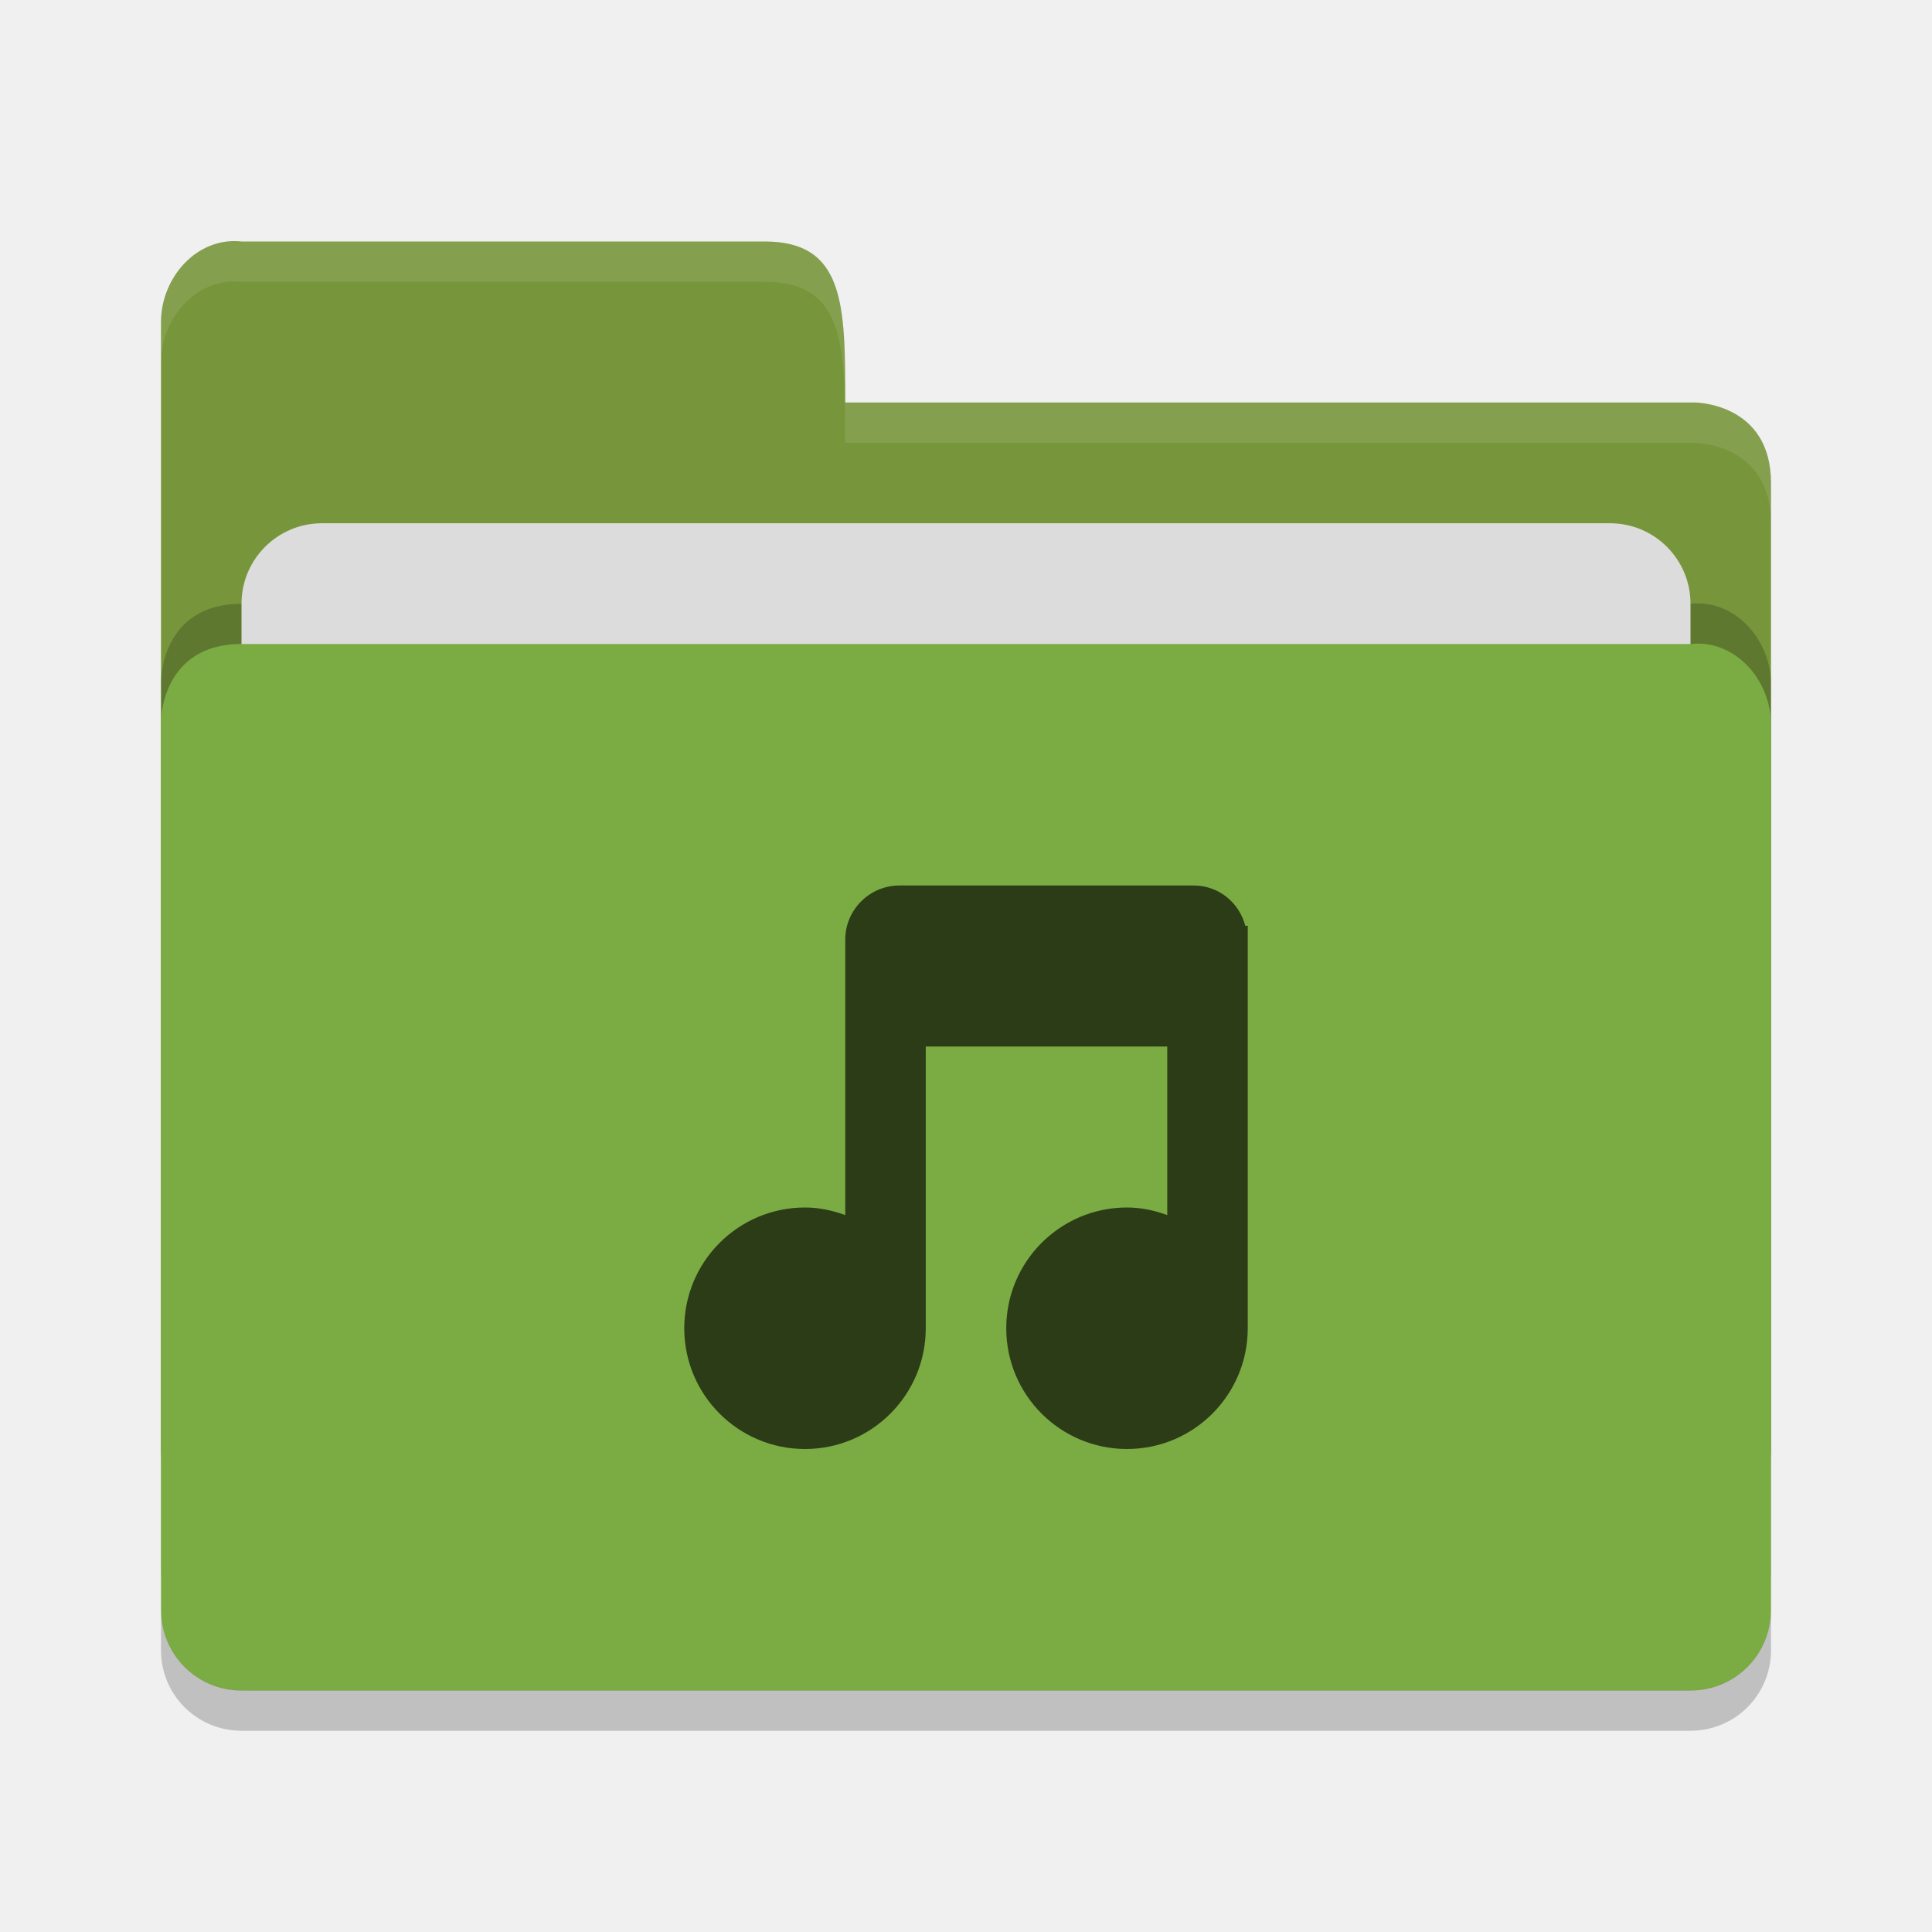
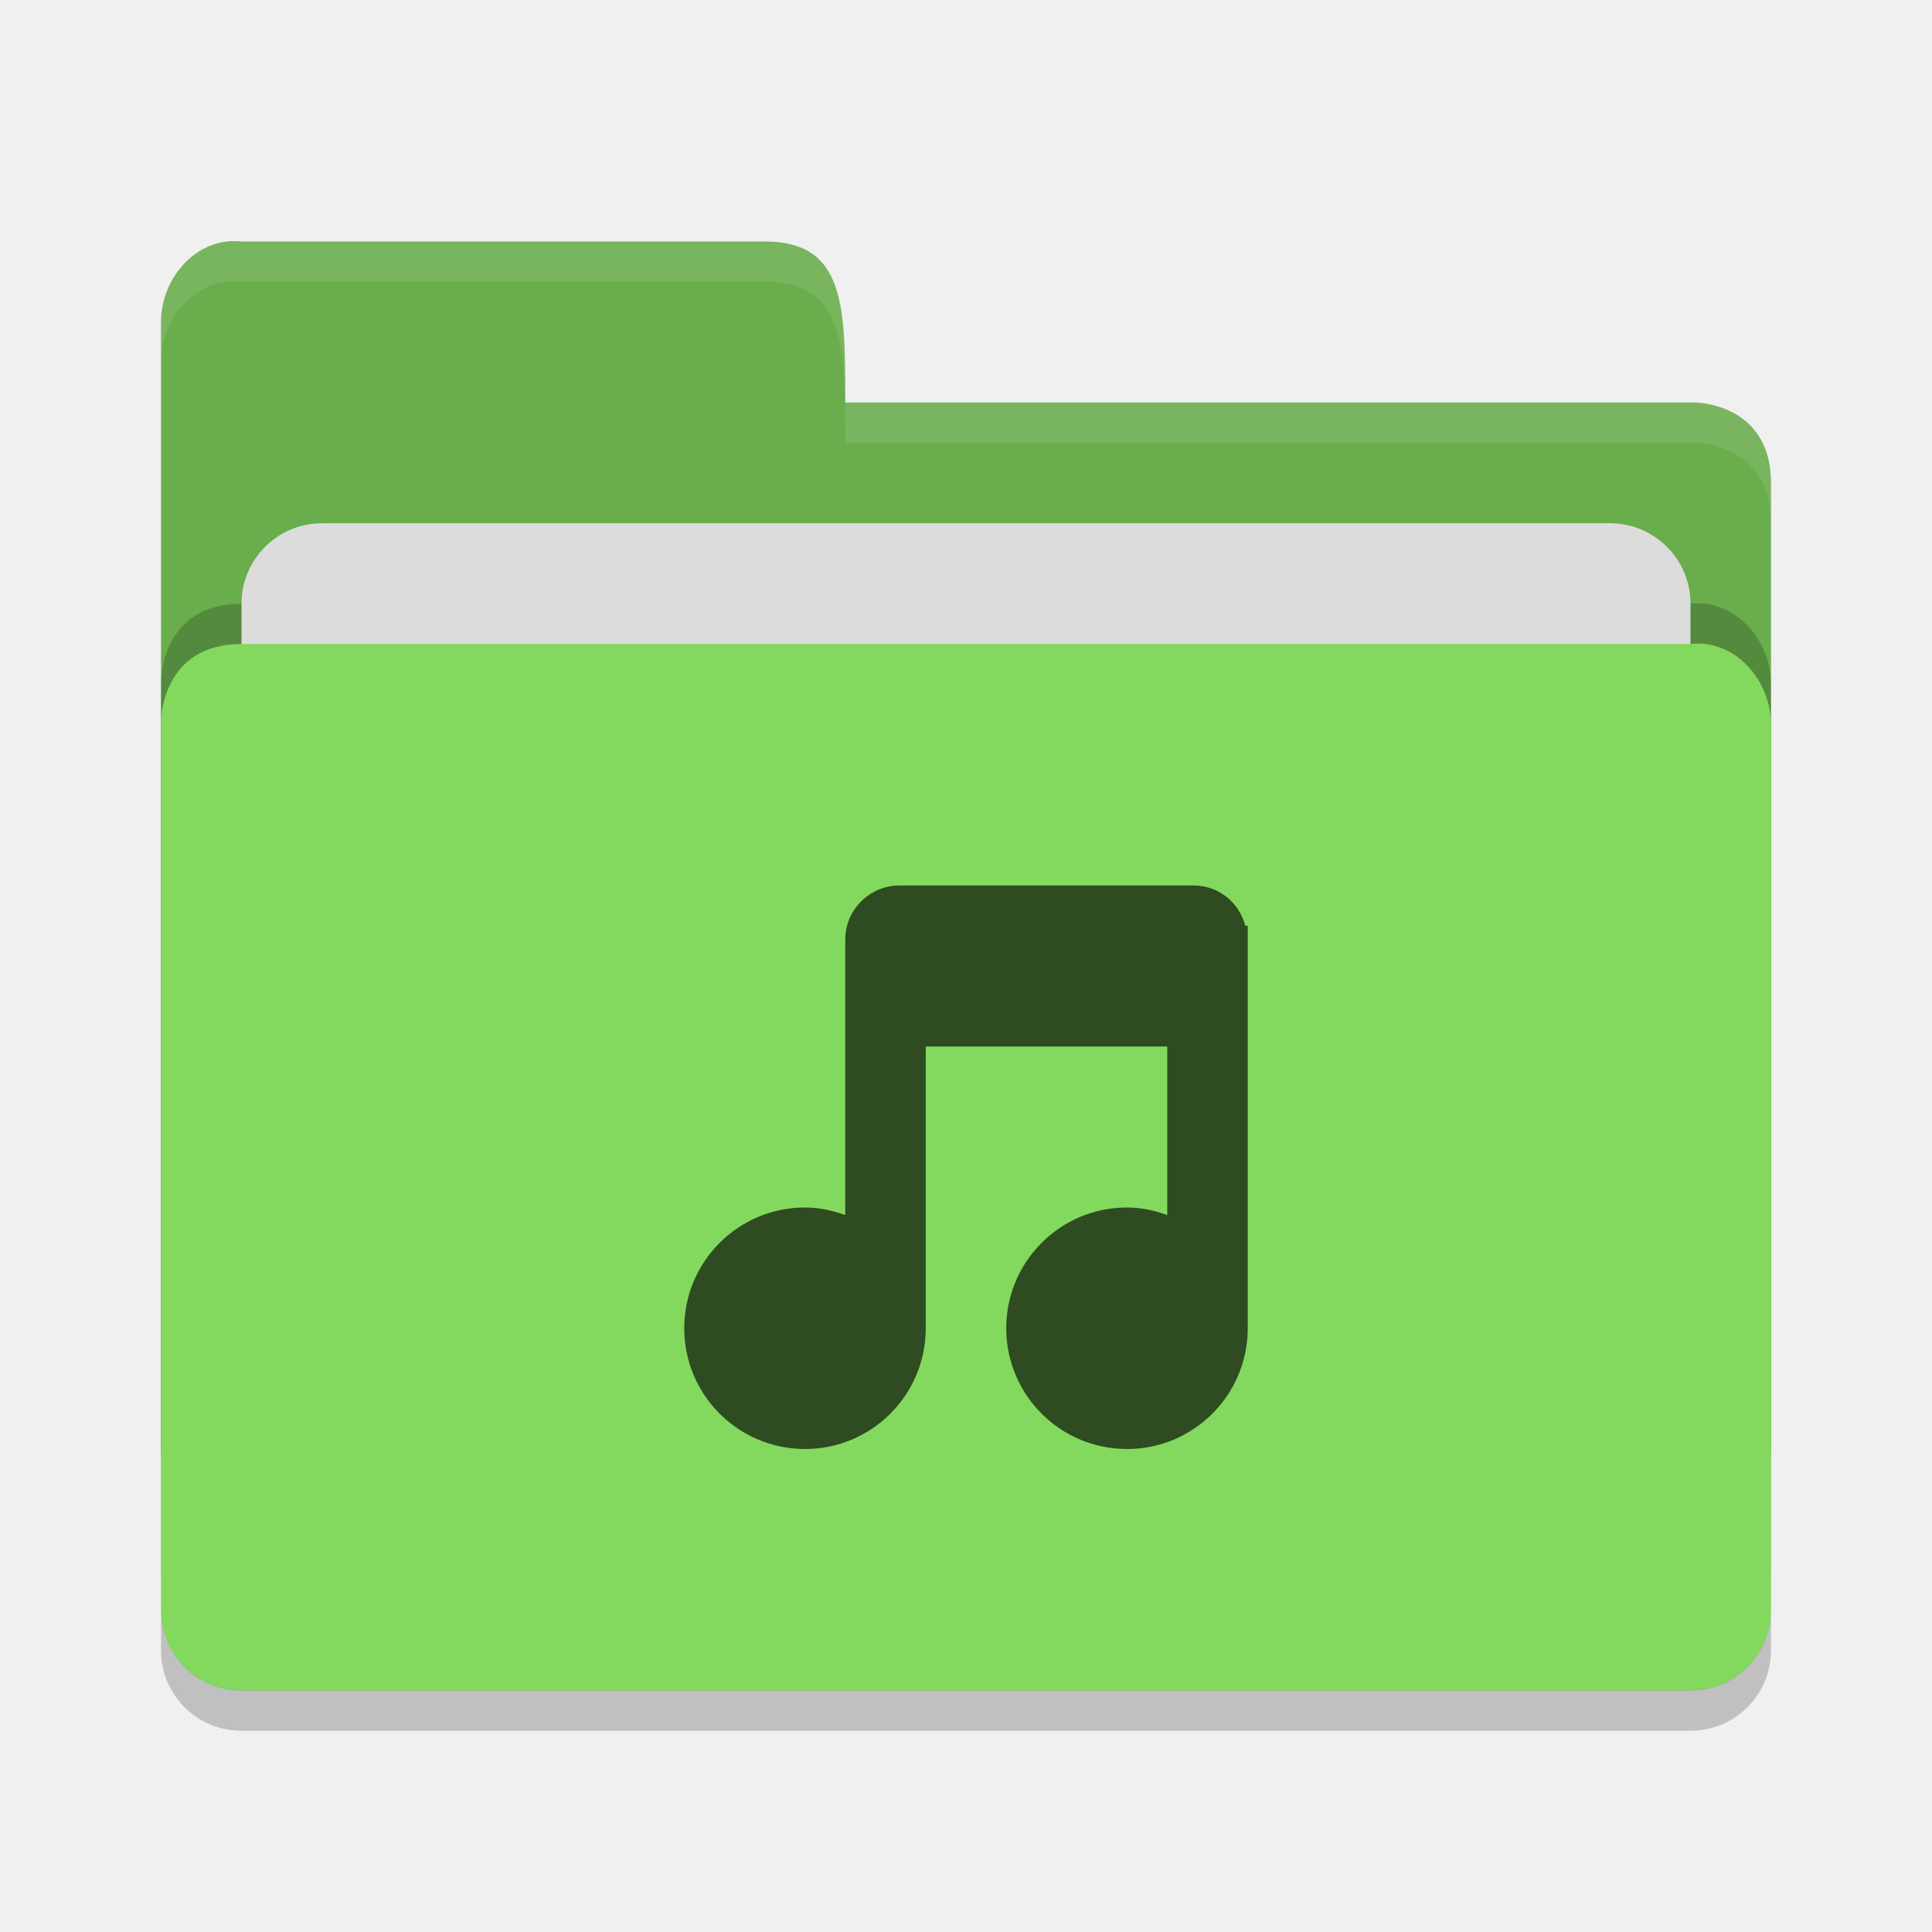
<svg xmlns="http://www.w3.org/2000/svg" height="48" width="48" version="1">
-   <path d="m 4,36 0,-28 c 0,-1.108 0.899,-2.122 2,-2 l 13,0 c 2,0 2,1.602 2,4 l 21.103,0 c 0,0 1.897,0 1.897,2 l 0,24 c 0,1.108 -0.892,2 -2,2 l -36,0 c -1.108,0 -2,-0.892 -2,-2 z" style="fill:#77963c;fill-opacity:1" />
+   <path d="m 4,36 0,-28 c 0,-1.108 0.899,-2.122 2,-2 l 13,0 c 2,0 2,1.602 2,4 l 21.103,0 c 0,0 1.897,0 1.897,2 l 0,24 c 0,1.108 -0.892,2 -2,2 l -36,0 c -1.108,0 -2,-0.892 -2,-2 z" style="fill:#69ad4c;fill-opacity:1" />
  <path style="opacity:0.2;fill:#000000;fill-opacity:1" d="m 44,39 0,-22 c 0,-1.108 -0.899,-2.122 -2,-2 l -16,0 -4,0 -16,0 c -2,0 -2,1.917 -2,1.917 l 0,22.083 c 0,1.108 0.892,2 2,2 l 36,0 c 1.108,0 2,-0.892 2,-2 z" />
  <rect style="opacity:1;fill:#dcdcdc;fill-opacity:1;" width="36" height="16" x="6" y="13" ry="2" rx="2" />
-   <path d="m 44,40 0,-22 c 0,-1.108 -0.899,-2.122 -2,-2 l -16,0 -4,0 -16,0 c -2,0 -2,1.917 -2,1.917 l 0,22.083 c 0,1.108 0.892,2 2,2 l 36,0 c 1.108,0 2,-0.892 2,-2 z" style="fill:#7bac43;fill-opacity:1" />
+   <path d="m 44,40 0,-22 c 0,-1.108 -0.899,-2.122 -2,-2 l -16,0 -4,0 -16,0 c -2,0 -2,1.917 -2,1.917 l 0,22.083 c 0,1.108 0.892,2 2,2 l 36,0 c 1.108,0 2,-0.892 2,-2 z" style="fill:#83d85e;fill-opacity:1" />
  <path d="m 4,39.994 0,1.006 c 0,1.108 0.892,2 2,2 l 36,0 c 1.108,0 2,-0.892 2,-2 l 0,-1.006 c 0,1.108 -0.892,2 -2,2 l -36,0 c -1.108,0 -2,-0.892 -2,-2 z" style="opacity:0.2" />
  <path style="opacity:0.1;fill:#ffffff;fill-opacity:1" d="m 6,6 c -1.101,-0.122 -2,0.892 -2,2 l 0,1 c 0,-1.108 0.899,-2.122 2,-2 l 13,0 c 2,0 2,1.602 2,4 l 21.104,0 c 0,0 1.896,0 1.896,2 l 0,-1 c 0,-2 -1.896,-2 -1.896,-2 l -21.104,0 c 0,-2.398 0,-4 -2,-4 l -13,0 z" />
  <path style="opacity:0.65;enable-background:new" d="m 22.344,22 c -0.739,0 -1.344,0.605 -1.344,1.344 l 0,6.844 C 20.684,30.074 20.356,30 20,30 c -1.657,0 -3,1.343 -3,3 0,1.657 1.343,3 3,3 1.657,0 3,-1.343 3,-3 l 0,-7 6,0 0,4.188 C 28.684,30.074 28.356,30 28,30 c -1.657,0 -3,1.343 -3,3 0,1.657 1.343,3 3,3 1.657,0 3,-1.343 3,-3 l 0,-10 -0.062,0 c -0.149,-0.574 -0.659,-1 -1.281,-1 l -7.312,0 z" />
</svg>
